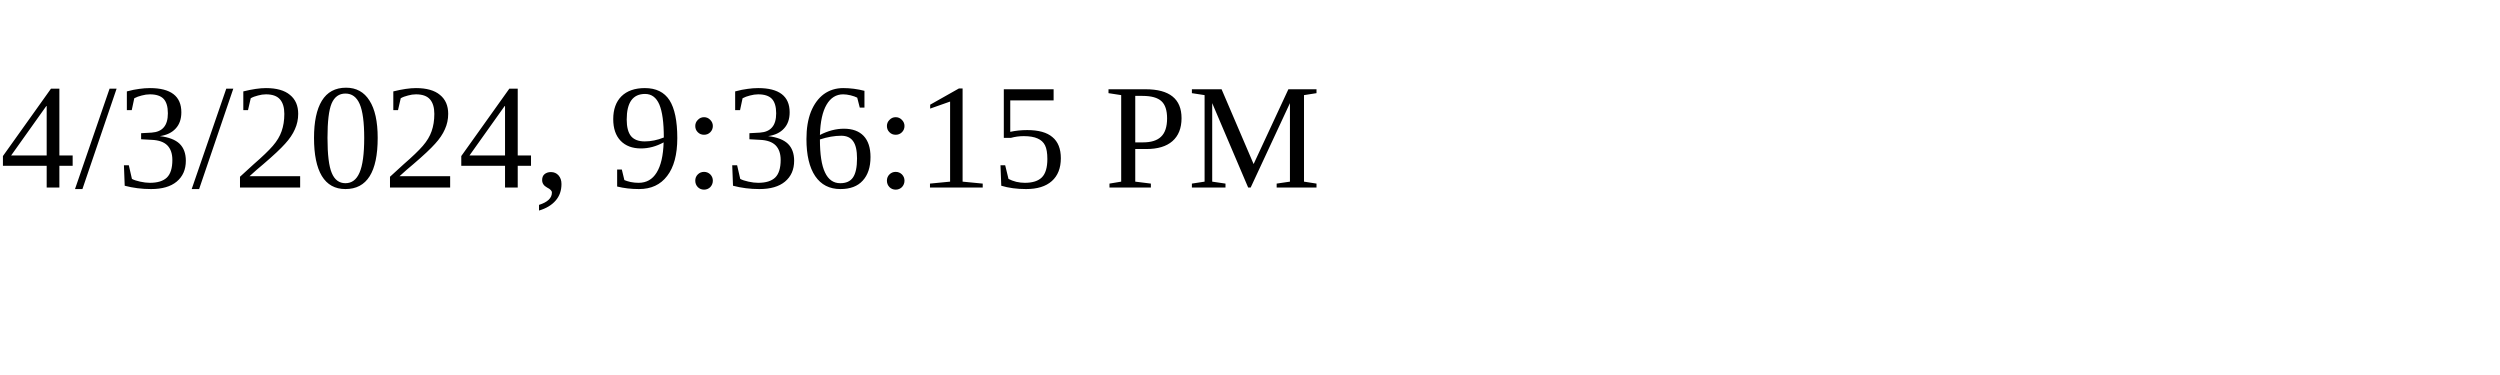
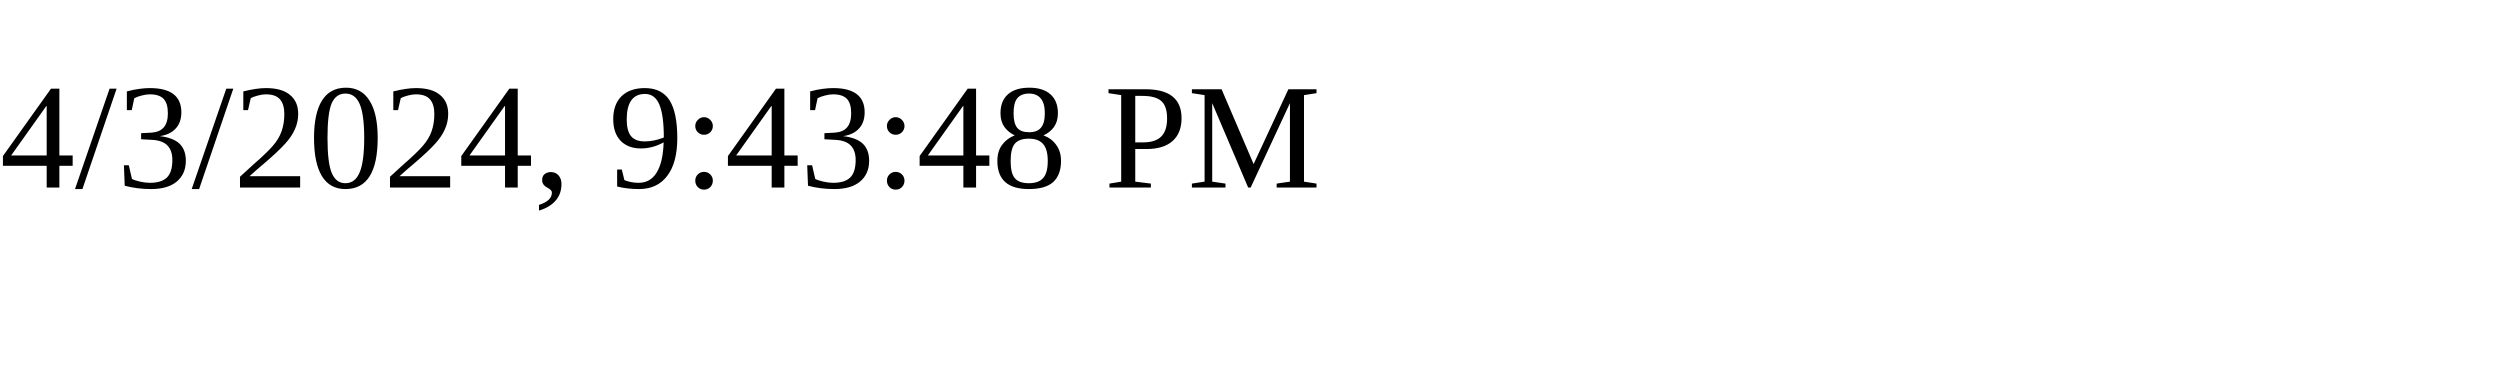
<svg xmlns="http://www.w3.org/2000/svg" height="30" width="200">
-   <text x="0" y="15">4/3/2024, 9:36:15 PM</text>
+   <text x="0" y="15">4/3/2024, 9:43:48 PM</text>
</svg>
